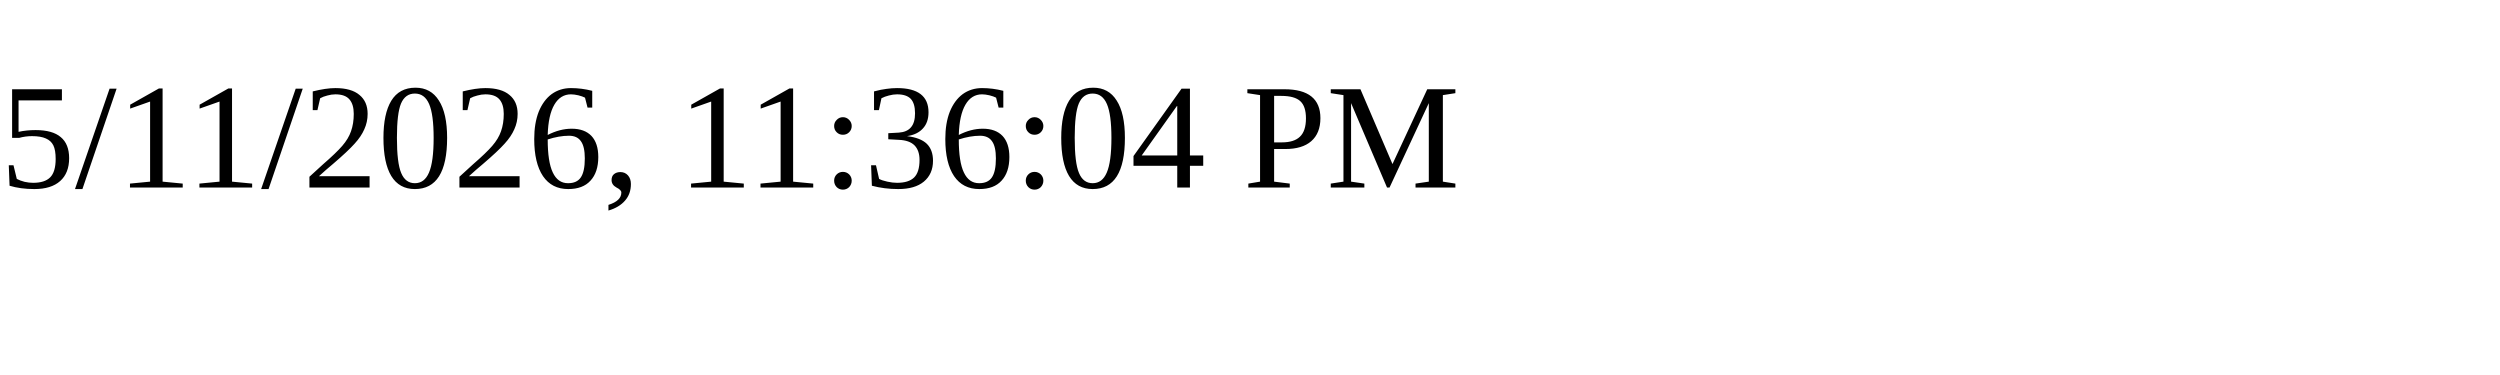
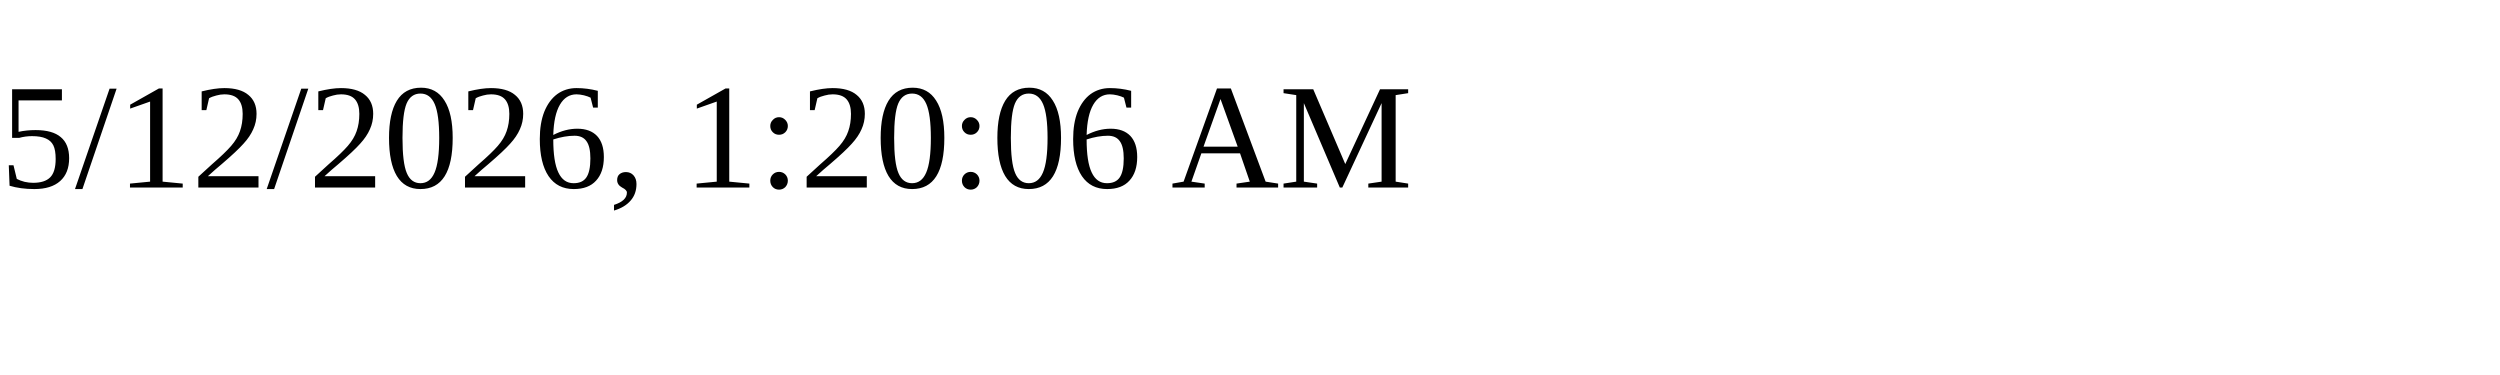
<svg xmlns="http://www.w3.org/2000/svg" height="30" width="200">
-   <text x="0" y="15">5/11/2026, 11:36:04 PM</text>
+   <text x="0" y="15">5/12/2026, 1:20:06 AM</text>
</svg>
